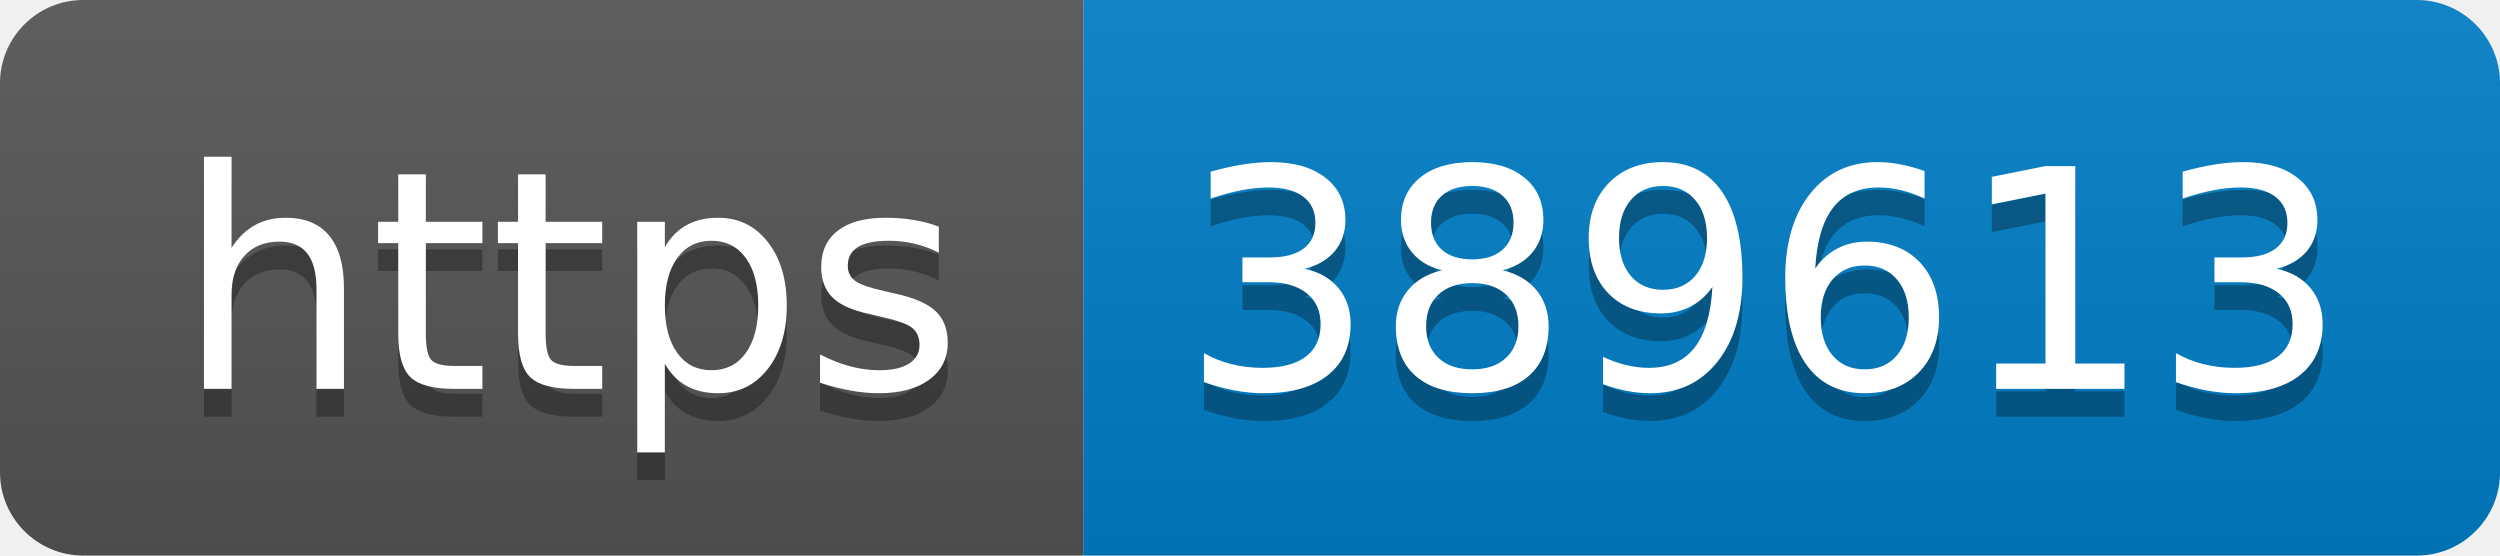
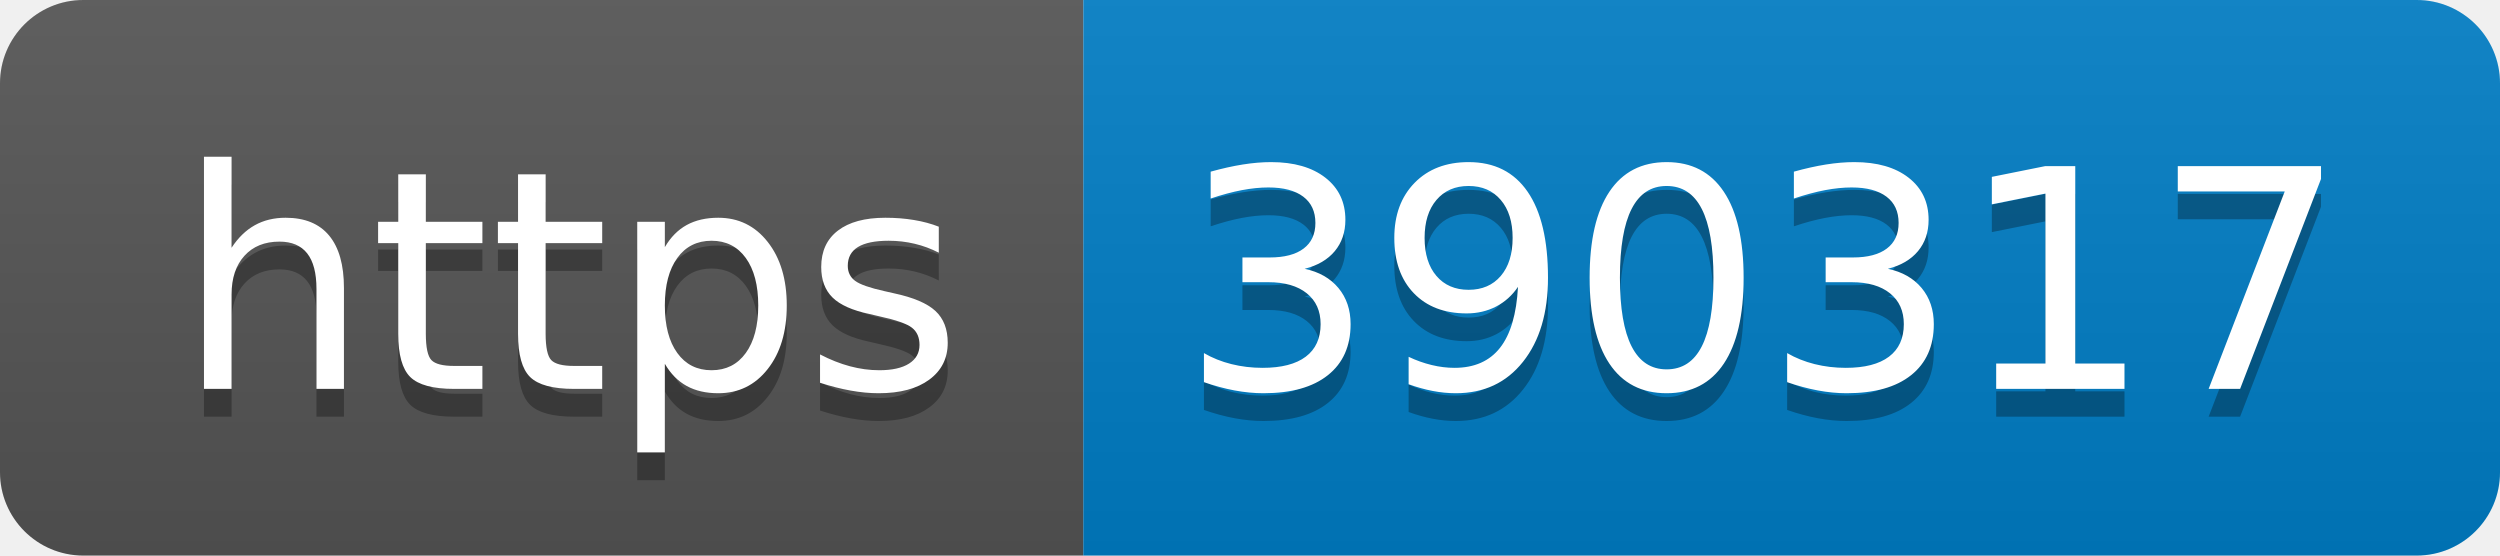
- <svg xmlns="http://www.w3.org/2000/svg" width="90" height="20" role="img" aria-label="https: 389613">
+ <svg xmlns="http://www.w3.org/2000/svg" width="90" height="20" role="img" aria-label="https: 390317">
  <linearGradient id="s" x2="0" y2="100%">
    <stop offset="0" stop-color="#bbb" stop-opacity=".1" />
    <stop offset="1" stop-opacity=".1" />
  </linearGradient>
  <clipPath id="r">
    <rect width="90" height="20" rx="3" fill="#fff" />
  </clipPath>
  <g clip-path="url(#r)">
    <rect width="39" height="20" fill="#555" />
    <rect x="39" width="51" height="20" fill="#007ec6" />
    <rect width="90" height="20" fill="url(#s)" />
  </g>
  <g fill="#fff" text-anchor="middle" font-family="Verdana,Geneva,DejaVu Sans,sans-serif" text-rendering="geometricPrecision" font-size="110">
    <text aria-hidden="true" x="205" y="150" fill="#010101" fill-opacity=".3" transform="scale(.1)" textLength="290">https</text>
    <text x="205" y="140" transform="scale(.1)" fill="#fff" textLength="290">https</text>
-     <text aria-hidden="true" x="635" y="150" fill="#010101" fill-opacity=".3" transform="scale(.1)" textLength="410">389613</text>
-     <text x="635" y="140" transform="scale(.1)" fill="#fff" textLength="410">389613</text>
+     <text aria-hidden="true" x="635" y="150" fill="#010101" fill-opacity=".3" transform="scale(.1)" textLength="410">390317</text>
+     <text x="635" y="140" transform="scale(.1)" fill="#fff" textLength="410">390317</text>
  </g>
</svg>
